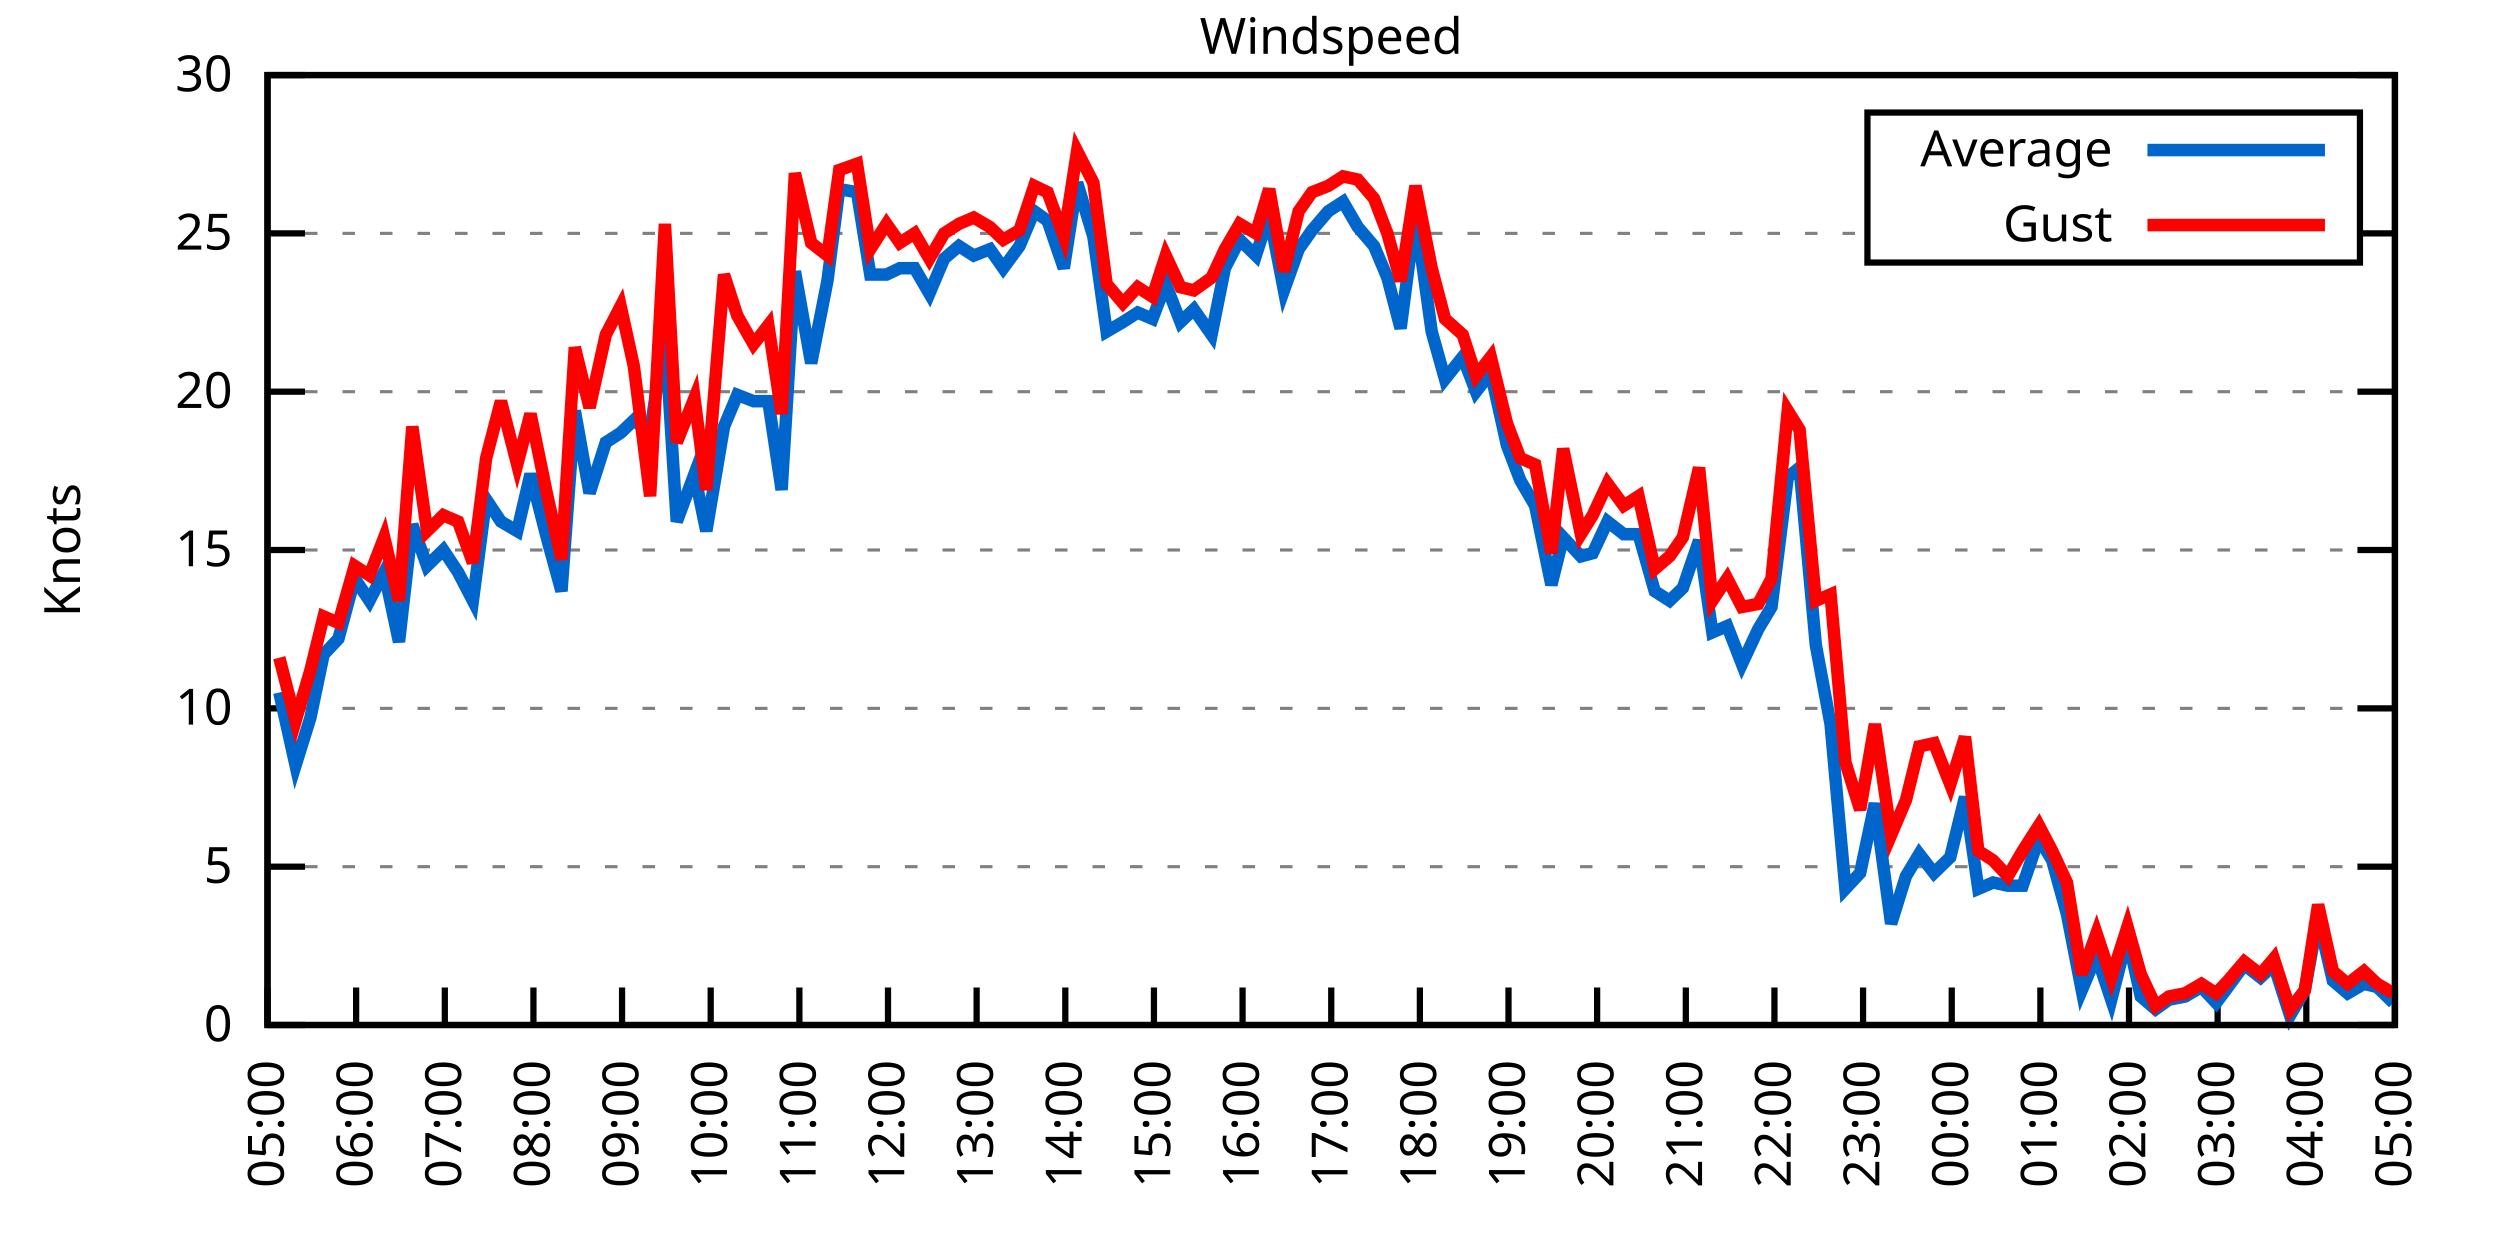
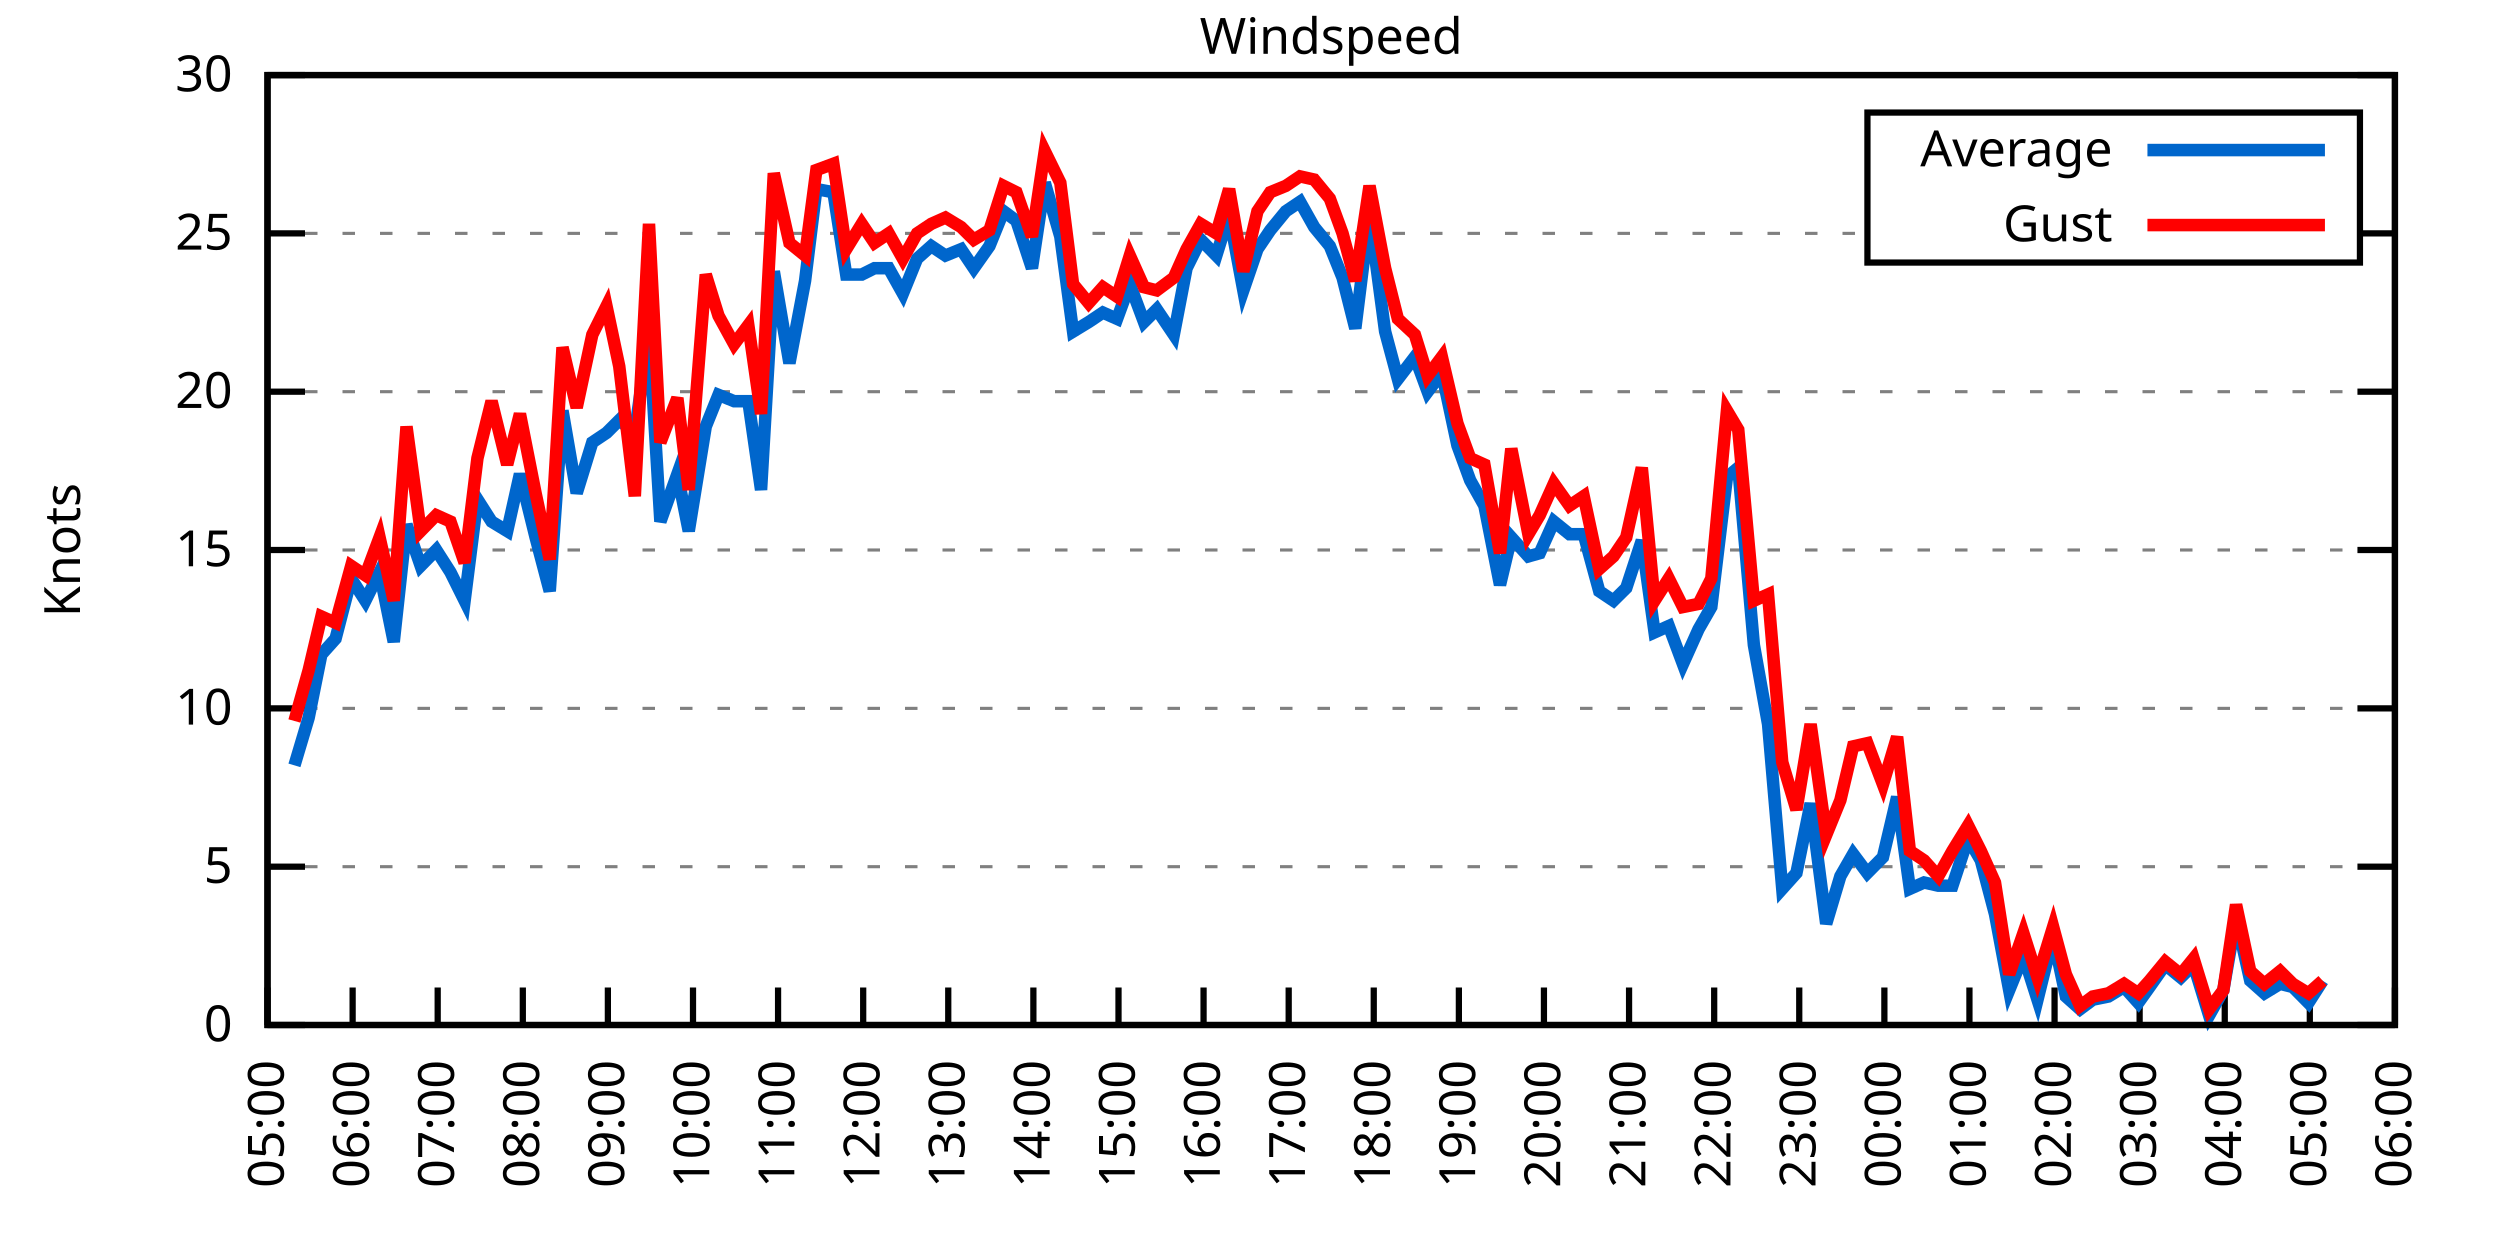
<svg xmlns="http://www.w3.org/2000/svg" xmlns:xlink="http://www.w3.org/1999/xlink" width="400" height="200" viewBox="0 0 400 200">
  <g id="gnuplot_canvas">
    <rect x="0" y="0" width="400" height="200" fill="none" />
    <defs>
      <circle id="gpDot" r="0.5" stroke-width="0.5" stroke="currentColor" />
      <path id="gpPt0" stroke-width="0.333" stroke="currentColor" d="M-1,0 h2 M0,-1 v2" />
      <path id="gpPt1" stroke-width="0.333" stroke="currentColor" d="M-1,-1 L1,1 M1,-1 L-1,1" />
      <path id="gpPt2" stroke-width="0.333" stroke="currentColor" d="M-1,0 L1,0 M0,-1 L0,1 M-1,-1 L1,1 M-1,1 L1,-1" />
      <rect id="gpPt3" stroke-width="0.333" stroke="currentColor" x="-1" y="-1" width="2" height="2" />
      <rect id="gpPt4" stroke-width="0.333" stroke="currentColor" fill="currentColor" x="-1" y="-1" width="2" height="2" />
      <circle id="gpPt5" stroke-width="0.333" stroke="currentColor" cx="0" cy="0" r="1" />
      <use xlink:href="#gpPt5" id="gpPt6" fill="currentColor" stroke="none" />
      <path id="gpPt7" stroke-width="0.333" stroke="currentColor" d="M0,-1.33 L-1.33,0.67 L1.33,0.67 z" />
      <use xlink:href="#gpPt7" id="gpPt8" fill="currentColor" stroke="none" />
      <use xlink:href="#gpPt7" id="gpPt9" stroke="currentColor" transform="rotate(180)" />
      <use xlink:href="#gpPt9" id="gpPt10" fill="currentColor" stroke="none" />
      <use xlink:href="#gpPt3" id="gpPt11" stroke="currentColor" transform="rotate(45)" />
      <use xlink:href="#gpPt11" id="gpPt12" fill="currentColor" stroke="none" />
      <path id="gpPt13" stroke-width="0.333" stroke="currentColor" d="M0,1.330 L1.265,0.411 L0.782,-1.067 L-0.782,-1.076 L-1.265,0.411 z" />
      <use xlink:href="#gpPt13" id="gpPt14" fill="currentColor" stroke="none" />
      <filter id="textbox" filterUnits="objectBoundingBox" x="0" y="0" height="1" width="1">
        <feFlood flood-color="white" flood-opacity="1" result="bgnd" />
        <feComposite in="SourceGraphic" in2="bgnd" operator="atop" />
      </filter>
      <filter id="greybox" filterUnits="objectBoundingBox" x="0" y="0" height="1" width="1">
        <feFlood flood-color="lightgrey" flood-opacity="1" result="grey" />
        <feComposite in="SourceGraphic" in2="grey" operator="atop" />
      </filter>
    </defs>
    <g fill="none" color="white" stroke="currentColor" stroke-width="1.00" stroke-linecap="butt" stroke-linejoin="miter">
</g>
    <g fill="none" color="black" stroke="currentColor" stroke-width="1.00" stroke-linecap="butt" stroke-linejoin="miter">
      <g stroke="none" shape-rendering="crispEdges">
        <polygon fill="rgb(255, 255, 255)" points="42.80,164.00 383.18,164.00 383.18,12.02 42.80,12.02 " />
      </g>
    </g>
    <g fill="none" color="black" stroke="currentColor" stroke-width="1.00" stroke-linecap="butt" stroke-linejoin="miter">
</g>
    <g fill="none" color="black" stroke="black" stroke-width="0.50" stroke-linecap="butt" stroke-linejoin="miter">
</g>
    <g fill="none" color="gray" stroke="currentColor" stroke-width="0.50" stroke-linecap="butt" stroke-linejoin="miter">
      <path stroke="gray" stroke-dasharray="2,4" class="gridline" d="M42.80,164.00 L383.19,164.00  " />
    </g>
    <g fill="none" color="gray" stroke="gray" stroke-width="1.00" stroke-linecap="butt" stroke-linejoin="miter">
</g>
    <g fill="none" color="black" stroke="currentColor" stroke-width="1.00" stroke-linecap="butt" stroke-linejoin="miter">
      <path stroke="black" d="M42.80,164.00 L48.80,164.00 M383.19,164.00 L377.19,164.00  " />
      <g transform="translate(37.20,166.60)" stroke="none" fill="black" font-family="Sans" font-size="8.00" text-anchor="end">
        <text>
          <tspan font-family="Sans"> 0</tspan>
        </text>
      </g>
    </g>
    <g fill="none" color="black" stroke="currentColor" stroke-width="1.00" stroke-linecap="butt" stroke-linejoin="miter">
</g>
    <g fill="none" color="black" stroke="black" stroke-width="0.50" stroke-linecap="butt" stroke-linejoin="miter">
</g>
    <g fill="none" color="gray" stroke="currentColor" stroke-width="0.50" stroke-linecap="butt" stroke-linejoin="miter">
      <path stroke="gray" stroke-dasharray="2,4" class="gridline" d="M42.80,138.67 L383.19,138.67  " />
    </g>
    <g fill="none" color="gray" stroke="gray" stroke-width="1.00" stroke-linecap="butt" stroke-linejoin="miter">
</g>
    <g fill="none" color="black" stroke="currentColor" stroke-width="1.00" stroke-linecap="butt" stroke-linejoin="miter">
      <path stroke="black" d="M42.80,138.67 L48.80,138.67 M383.19,138.67 L377.19,138.67  " />
      <g transform="translate(37.20,141.27)" stroke="none" fill="black" font-family="Sans" font-size="8.00" text-anchor="end">
        <text>
          <tspan font-family="Sans"> 5</tspan>
        </text>
      </g>
    </g>
    <g fill="none" color="black" stroke="currentColor" stroke-width="1.00" stroke-linecap="butt" stroke-linejoin="miter">
</g>
    <g fill="none" color="black" stroke="black" stroke-width="0.50" stroke-linecap="butt" stroke-linejoin="miter">
</g>
    <g fill="none" color="gray" stroke="currentColor" stroke-width="0.50" stroke-linecap="butt" stroke-linejoin="miter">
      <path stroke="gray" stroke-dasharray="2,4" class="gridline" d="M42.80,113.34 L383.19,113.34  " />
    </g>
    <g fill="none" color="gray" stroke="gray" stroke-width="1.00" stroke-linecap="butt" stroke-linejoin="miter">
</g>
    <g fill="none" color="black" stroke="currentColor" stroke-width="1.00" stroke-linecap="butt" stroke-linejoin="miter">
      <path stroke="black" d="M42.80,113.34 L48.80,113.34 M383.19,113.34 L377.19,113.34  " />
      <g transform="translate(37.20,115.94)" stroke="none" fill="black" font-family="Sans" font-size="8.00" text-anchor="end">
        <text>
          <tspan font-family="Sans"> 10</tspan>
        </text>
      </g>
    </g>
    <g fill="none" color="black" stroke="currentColor" stroke-width="1.00" stroke-linecap="butt" stroke-linejoin="miter">
</g>
    <g fill="none" color="black" stroke="black" stroke-width="0.50" stroke-linecap="butt" stroke-linejoin="miter">
</g>
    <g fill="none" color="gray" stroke="currentColor" stroke-width="0.50" stroke-linecap="butt" stroke-linejoin="miter">
      <path stroke="gray" stroke-dasharray="2,4" class="gridline" d="M42.80,88.00 L383.19,88.00  " />
    </g>
    <g fill="none" color="gray" stroke="gray" stroke-width="1.00" stroke-linecap="butt" stroke-linejoin="miter">
</g>
    <g fill="none" color="black" stroke="currentColor" stroke-width="1.00" stroke-linecap="butt" stroke-linejoin="miter">
      <path stroke="black" d="M42.80,88.00 L48.80,88.00 M383.19,88.00 L377.19,88.00  " />
      <g transform="translate(37.20,90.60)" stroke="none" fill="black" font-family="Sans" font-size="8.00" text-anchor="end">
        <text>
          <tspan font-family="Sans"> 15</tspan>
        </text>
      </g>
    </g>
    <g fill="none" color="black" stroke="currentColor" stroke-width="1.00" stroke-linecap="butt" stroke-linejoin="miter">
</g>
    <g fill="none" color="black" stroke="black" stroke-width="0.50" stroke-linecap="butt" stroke-linejoin="miter">
</g>
    <g fill="none" color="gray" stroke="currentColor" stroke-width="0.50" stroke-linecap="butt" stroke-linejoin="miter">
      <path stroke="gray" stroke-dasharray="2,4" class="gridline" d="M42.80,62.67 L383.19,62.67  " />
    </g>
    <g fill="none" color="gray" stroke="gray" stroke-width="1.00" stroke-linecap="butt" stroke-linejoin="miter">
</g>
    <g fill="none" color="black" stroke="currentColor" stroke-width="1.00" stroke-linecap="butt" stroke-linejoin="miter">
      <path stroke="black" d="M42.80,62.67 L48.80,62.67 M383.19,62.67 L377.19,62.67  " />
      <g transform="translate(37.20,65.27)" stroke="none" fill="black" font-family="Sans" font-size="8.00" text-anchor="end">
        <text>
          <tspan font-family="Sans"> 20</tspan>
        </text>
      </g>
    </g>
    <g fill="none" color="black" stroke="currentColor" stroke-width="1.00" stroke-linecap="butt" stroke-linejoin="miter">
</g>
    <g fill="none" color="black" stroke="black" stroke-width="0.50" stroke-linecap="butt" stroke-linejoin="miter">
</g>
    <g fill="none" color="gray" stroke="currentColor" stroke-width="0.50" stroke-linecap="butt" stroke-linejoin="miter">
      <path stroke="gray" stroke-dasharray="2,4" class="gridline" d="M42.80,37.34 L298.79,37.34 M377.59,37.34 L383.19,37.34  " />
    </g>
    <g fill="none" color="gray" stroke="gray" stroke-width="1.00" stroke-linecap="butt" stroke-linejoin="miter">
</g>
    <g fill="none" color="black" stroke="currentColor" stroke-width="1.00" stroke-linecap="butt" stroke-linejoin="miter">
      <path stroke="black" d="M42.80,37.34 L48.80,37.34 M383.19,37.34 L377.19,37.34  " />
      <g transform="translate(37.20,39.94)" stroke="none" fill="black" font-family="Sans" font-size="8.00" text-anchor="end">
        <text>
          <tspan font-family="Sans"> 25</tspan>
        </text>
      </g>
    </g>
    <g fill="none" color="black" stroke="currentColor" stroke-width="1.00" stroke-linecap="butt" stroke-linejoin="miter">
</g>
    <g fill="none" color="black" stroke="black" stroke-width="0.50" stroke-linecap="butt" stroke-linejoin="miter">
</g>
    <g fill="none" color="gray" stroke="currentColor" stroke-width="0.50" stroke-linecap="butt" stroke-linejoin="miter">
      <path stroke="gray" stroke-dasharray="2,4" class="gridline" d="M42.80,12.01 L383.19,12.01  " />
    </g>
    <g fill="none" color="gray" stroke="gray" stroke-width="1.00" stroke-linecap="butt" stroke-linejoin="miter">
</g>
    <g fill="none" color="black" stroke="currentColor" stroke-width="1.00" stroke-linecap="butt" stroke-linejoin="miter">
      <path stroke="black" d="M42.80,12.01 L48.80,12.01 M383.19,12.01 L377.19,12.01  " />
      <g transform="translate(37.20,14.61)" stroke="none" fill="black" font-family="Sans" font-size="8.00" text-anchor="end">
        <text>
          <tspan font-family="Sans"> 30</tspan>
        </text>
      </g>
    </g>
    <g fill="none" color="black" stroke="currentColor" stroke-width="1.00" stroke-linecap="butt" stroke-linejoin="miter">
      <path stroke="black" d="M42.80,164.00 L42.80,158.00  " />
      <g transform="translate(45.40,169.60) rotate(270.00)" stroke="none" fill="black" font-family="Sans" font-size="8.00" text-anchor="end">
        <text>
          <tspan font-family="Sans">05:00</tspan>
        </text>
      </g>
    </g>
    <g fill="none" color="black" stroke="currentColor" stroke-width="1.00" stroke-linecap="butt" stroke-linejoin="miter">
-       <path stroke="black" d="M56.98,164.00 L56.98,158.00  " />
-       <g transform="translate(59.58,169.60) rotate(270.00)" stroke="none" fill="black" font-family="Sans" font-size="8.00" text-anchor="end">
+       <path stroke="black" d="M56.42,164.00 L56.42,158.00  " />
+       <g transform="translate(59.02,169.60) rotate(270.00)" stroke="none" fill="black" font-family="Sans" font-size="8.00" text-anchor="end">
        <text>
          <tspan font-family="Sans">06:00</tspan>
        </text>
      </g>
    </g>
    <g fill="none" color="black" stroke="currentColor" stroke-width="1.00" stroke-linecap="butt" stroke-linejoin="miter">
-       <path stroke="black" d="M71.17,164.00 L71.17,158.00  " />
-       <g transform="translate(73.77,169.60) rotate(270.00)" stroke="none" fill="black" font-family="Sans" font-size="8.00" text-anchor="end">
+       <path stroke="black" d="M70.03,164.00 L70.03,158.00  " />
+       <g transform="translate(72.63,169.60) rotate(270.00)" stroke="none" fill="black" font-family="Sans" font-size="8.00" text-anchor="end">
        <text>
          <tspan font-family="Sans">07:00</tspan>
        </text>
      </g>
    </g>
    <g fill="none" color="black" stroke="currentColor" stroke-width="1.00" stroke-linecap="butt" stroke-linejoin="miter">
-       <path stroke="black" d="M85.35,164.00 L85.35,158.00  " />
-       <g transform="translate(87.95,169.60) rotate(270.00)" stroke="none" fill="black" font-family="Sans" font-size="8.00" text-anchor="end">
+       <path stroke="black" d="M83.65,164.00 L83.65,158.00  " />
+       <g transform="translate(86.25,169.60) rotate(270.00)" stroke="none" fill="black" font-family="Sans" font-size="8.00" text-anchor="end">
        <text>
          <tspan font-family="Sans">08:00</tspan>
        </text>
      </g>
    </g>
    <g fill="none" color="black" stroke="currentColor" stroke-width="1.00" stroke-linecap="butt" stroke-linejoin="miter">
-       <path stroke="black" d="M99.53,164.00 L99.53,158.00  " />
-       <g transform="translate(102.13,169.60) rotate(270.00)" stroke="none" fill="black" font-family="Sans" font-size="8.00" text-anchor="end">
+       <path stroke="black" d="M97.26,164.00 L97.26,158.00  " />
+       <g transform="translate(99.86,169.60) rotate(270.00)" stroke="none" fill="black" font-family="Sans" font-size="8.00" text-anchor="end">
        <text>
          <tspan font-family="Sans">09:00</tspan>
        </text>
      </g>
    </g>
    <g fill="none" color="black" stroke="currentColor" stroke-width="1.00" stroke-linecap="butt" stroke-linejoin="miter">
-       <path stroke="black" d="M113.71,164.00 L113.71,158.00  " />
-       <g transform="translate(116.31,169.60) rotate(270.00)" stroke="none" fill="black" font-family="Sans" font-size="8.00" text-anchor="end">
+       <path stroke="black" d="M110.88,164.00 L110.88,158.00  " />
+       <g transform="translate(113.48,169.60) rotate(270.00)" stroke="none" fill="black" font-family="Sans" font-size="8.00" text-anchor="end">
        <text>
          <tspan font-family="Sans">10:00</tspan>
        </text>
      </g>
    </g>
    <g fill="none" color="black" stroke="currentColor" stroke-width="1.00" stroke-linecap="butt" stroke-linejoin="miter">
-       <path stroke="black" d="M127.90,164.00 L127.90,158.00  " />
-       <g transform="translate(130.50,169.60) rotate(270.00)" stroke="none" fill="black" font-family="Sans" font-size="8.00" text-anchor="end">
+       <path stroke="black" d="M124.49,164.00 L124.49,158.00  " />
+       <g transform="translate(127.09,169.60) rotate(270.00)" stroke="none" fill="black" font-family="Sans" font-size="8.00" text-anchor="end">
        <text>
          <tspan font-family="Sans">11:00</tspan>
        </text>
      </g>
    </g>
    <g fill="none" color="black" stroke="currentColor" stroke-width="1.00" stroke-linecap="butt" stroke-linejoin="miter">
-       <path stroke="black" d="M142.08,164.00 L142.08,158.00  " />
-       <g transform="translate(144.68,169.60) rotate(270.00)" stroke="none" fill="black" font-family="Sans" font-size="8.00" text-anchor="end">
+       <path stroke="black" d="M138.11,164.00 L138.11,158.00  " />
+       <g transform="translate(140.71,169.60) rotate(270.00)" stroke="none" fill="black" font-family="Sans" font-size="8.00" text-anchor="end">
        <text>
          <tspan font-family="Sans">12:00</tspan>
        </text>
      </g>
    </g>
    <g fill="none" color="black" stroke="currentColor" stroke-width="1.00" stroke-linecap="butt" stroke-linejoin="miter">
-       <path stroke="black" d="M156.26,164.00 L156.26,158.00  " />
-       <g transform="translate(158.86,169.60) rotate(270.00)" stroke="none" fill="black" font-family="Sans" font-size="8.00" text-anchor="end">
+       <path stroke="black" d="M151.72,164.00 L151.72,158.00  " />
+       <g transform="translate(154.32,169.60) rotate(270.00)" stroke="none" fill="black" font-family="Sans" font-size="8.00" text-anchor="end">
        <text>
          <tspan font-family="Sans">13:00</tspan>
        </text>
      </g>
    </g>
    <g fill="none" color="black" stroke="currentColor" stroke-width="1.00" stroke-linecap="butt" stroke-linejoin="miter">
-       <path stroke="black" d="M170.45,164.00 L170.45,158.00  " />
-       <g transform="translate(173.05,169.60) rotate(270.00)" stroke="none" fill="black" font-family="Sans" font-size="8.00" text-anchor="end">
+       <path stroke="black" d="M165.34,164.00 L165.34,158.00  " />
+       <g transform="translate(167.94,169.60) rotate(270.00)" stroke="none" fill="black" font-family="Sans" font-size="8.00" text-anchor="end">
        <text>
          <tspan font-family="Sans">14:00</tspan>
        </text>
      </g>
    </g>
    <g fill="none" color="black" stroke="currentColor" stroke-width="1.00" stroke-linecap="butt" stroke-linejoin="miter">
-       <path stroke="black" d="M184.63,164.00 L184.63,158.00  " />
-       <g transform="translate(187.23,169.60) rotate(270.00)" stroke="none" fill="black" font-family="Sans" font-size="8.00" text-anchor="end">
+       <path stroke="black" d="M178.96,164.00 L178.96,158.00  " />
+       <g transform="translate(181.56,169.60) rotate(270.00)" stroke="none" fill="black" font-family="Sans" font-size="8.00" text-anchor="end">
        <text>
          <tspan font-family="Sans">15:00</tspan>
        </text>
      </g>
    </g>
    <g fill="none" color="black" stroke="currentColor" stroke-width="1.00" stroke-linecap="butt" stroke-linejoin="miter">
-       <path stroke="black" d="M198.81,164.00 L198.81,158.00  " />
-       <g transform="translate(201.41,169.60) rotate(270.00)" stroke="none" fill="black" font-family="Sans" font-size="8.00" text-anchor="end">
+       <path stroke="black" d="M192.57,164.00 L192.57,158.00  " />
+       <g transform="translate(195.17,169.60) rotate(270.00)" stroke="none" fill="black" font-family="Sans" font-size="8.00" text-anchor="end">
        <text>
          <tspan font-family="Sans">16:00</tspan>
        </text>
      </g>
    </g>
    <g fill="none" color="black" stroke="currentColor" stroke-width="1.00" stroke-linecap="butt" stroke-linejoin="miter">
-       <path stroke="black" d="M213.00,164.00 L213.00,158.00  " />
-       <g transform="translate(215.60,169.60) rotate(270.00)" stroke="none" fill="black" font-family="Sans" font-size="8.00" text-anchor="end">
+       <path stroke="black" d="M206.19,164.00 L206.19,158.00  " />
+       <g transform="translate(208.79,169.60) rotate(270.00)" stroke="none" fill="black" font-family="Sans" font-size="8.00" text-anchor="end">
        <text>
          <tspan font-family="Sans">17:00</tspan>
        </text>
      </g>
    </g>
    <g fill="none" color="black" stroke="currentColor" stroke-width="1.00" stroke-linecap="butt" stroke-linejoin="miter">
-       <path stroke="black" d="M227.18,164.00 L227.18,158.00  " />
-       <g transform="translate(229.78,169.60) rotate(270.00)" stroke="none" fill="black" font-family="Sans" font-size="8.00" text-anchor="end">
+       <path stroke="black" d="M219.80,164.00 L219.80,158.00  " />
+       <g transform="translate(222.40,169.60) rotate(270.00)" stroke="none" fill="black" font-family="Sans" font-size="8.00" text-anchor="end">
        <text>
          <tspan font-family="Sans">18:00</tspan>
        </text>
      </g>
    </g>
    <g fill="none" color="black" stroke="currentColor" stroke-width="1.00" stroke-linecap="butt" stroke-linejoin="miter">
-       <path stroke="black" d="M241.36,164.00 L241.36,158.00  " />
-       <g transform="translate(243.96,169.60) rotate(270.00)" stroke="none" fill="black" font-family="Sans" font-size="8.00" text-anchor="end">
+       <path stroke="black" d="M233.42,164.00 L233.42,158.00  " />
+       <g transform="translate(236.02,169.60) rotate(270.00)" stroke="none" fill="black" font-family="Sans" font-size="8.00" text-anchor="end">
        <text>
          <tspan font-family="Sans">19:00</tspan>
        </text>
      </g>
    </g>
    <g fill="none" color="black" stroke="currentColor" stroke-width="1.00" stroke-linecap="butt" stroke-linejoin="miter">
-       <path stroke="black" d="M255.54,164.00 L255.54,158.00  " />
-       <g transform="translate(258.14,169.60) rotate(270.00)" stroke="none" fill="black" font-family="Sans" font-size="8.00" text-anchor="end">
+       <path stroke="black" d="M247.03,164.00 L247.03,158.00  " />
+       <g transform="translate(249.63,169.60) rotate(270.00)" stroke="none" fill="black" font-family="Sans" font-size="8.00" text-anchor="end">
        <text>
          <tspan font-family="Sans">20:00</tspan>
        </text>
      </g>
    </g>
    <g fill="none" color="black" stroke="currentColor" stroke-width="1.00" stroke-linecap="butt" stroke-linejoin="miter">
-       <path stroke="black" d="M269.73,164.00 L269.73,158.00  " />
-       <g transform="translate(272.33,169.60) rotate(270.00)" stroke="none" fill="black" font-family="Sans" font-size="8.00" text-anchor="end">
+       <path stroke="black" d="M260.65,164.00 L260.65,158.00  " />
+       <g transform="translate(263.25,169.60) rotate(270.00)" stroke="none" fill="black" font-family="Sans" font-size="8.00" text-anchor="end">
        <text>
          <tspan font-family="Sans">21:00</tspan>
        </text>
      </g>
    </g>
    <g fill="none" color="black" stroke="currentColor" stroke-width="1.00" stroke-linecap="butt" stroke-linejoin="miter">
-       <path stroke="black" d="M283.91,164.00 L283.91,158.00  " />
-       <g transform="translate(286.51,169.60) rotate(270.00)" stroke="none" fill="black" font-family="Sans" font-size="8.00" text-anchor="end">
+       <path stroke="black" d="M274.27,164.00 L274.27,158.00  " />
+       <g transform="translate(276.87,169.60) rotate(270.00)" stroke="none" fill="black" font-family="Sans" font-size="8.00" text-anchor="end">
        <text>
          <tspan font-family="Sans">22:00</tspan>
        </text>
      </g>
    </g>
    <g fill="none" color="black" stroke="currentColor" stroke-width="1.00" stroke-linecap="butt" stroke-linejoin="miter">
-       <path stroke="black" d="M298.09,164.00 L298.09,158.00  " />
-       <g transform="translate(300.69,169.60) rotate(270.00)" stroke="none" fill="black" font-family="Sans" font-size="8.00" text-anchor="end">
+       <path stroke="black" d="M287.88,164.00 L287.88,158.00  " />
+       <g transform="translate(290.48,169.60) rotate(270.00)" stroke="none" fill="black" font-family="Sans" font-size="8.00" text-anchor="end">
        <text>
          <tspan font-family="Sans">23:00</tspan>
        </text>
      </g>
    </g>
    <g fill="none" color="black" stroke="currentColor" stroke-width="1.00" stroke-linecap="butt" stroke-linejoin="miter">
-       <path stroke="black" d="M312.28,164.00 L312.28,158.00  " />
-       <g transform="translate(314.88,169.60) rotate(270.00)" stroke="none" fill="black" font-family="Sans" font-size="8.00" text-anchor="end">
+       <path stroke="black" d="M301.50,164.00 L301.50,158.00  " />
+       <g transform="translate(304.10,169.60) rotate(270.00)" stroke="none" fill="black" font-family="Sans" font-size="8.00" text-anchor="end">
        <text>
          <tspan font-family="Sans">00:00</tspan>
        </text>
      </g>
    </g>
    <g fill="none" color="black" stroke="currentColor" stroke-width="1.00" stroke-linecap="butt" stroke-linejoin="miter">
-       <path stroke="black" d="M326.46,164.00 L326.46,158.00  " />
-       <g transform="translate(329.06,169.60) rotate(270.00)" stroke="none" fill="black" font-family="Sans" font-size="8.00" text-anchor="end">
+       <path stroke="black" d="M315.11,164.00 L315.11,158.00  " />
+       <g transform="translate(317.71,169.60) rotate(270.00)" stroke="none" fill="black" font-family="Sans" font-size="8.00" text-anchor="end">
        <text>
          <tspan font-family="Sans">01:00</tspan>
        </text>
      </g>
    </g>
    <g fill="none" color="black" stroke="currentColor" stroke-width="1.00" stroke-linecap="butt" stroke-linejoin="miter">
-       <path stroke="black" d="M340.64,164.00 L340.64,158.00  " />
-       <g transform="translate(343.24,169.60) rotate(270.00)" stroke="none" fill="black" font-family="Sans" font-size="8.00" text-anchor="end">
+       <path stroke="black" d="M328.73,164.00 L328.73,158.00  " />
+       <g transform="translate(331.33,169.60) rotate(270.00)" stroke="none" fill="black" font-family="Sans" font-size="8.00" text-anchor="end">
        <text>
          <tspan font-family="Sans">02:00</tspan>
        </text>
      </g>
    </g>
    <g fill="none" color="black" stroke="currentColor" stroke-width="1.00" stroke-linecap="butt" stroke-linejoin="miter">
-       <path stroke="black" d="M354.82,164.00 L354.82,158.00  " />
-       <g transform="translate(357.42,169.60) rotate(270.00)" stroke="none" fill="black" font-family="Sans" font-size="8.00" text-anchor="end">
+       <path stroke="black" d="M342.34,164.00 L342.34,158.00  " />
+       <g transform="translate(344.94,169.60) rotate(270.00)" stroke="none" fill="black" font-family="Sans" font-size="8.00" text-anchor="end">
        <text>
          <tspan font-family="Sans">03:00</tspan>
        </text>
      </g>
    </g>
    <g fill="none" color="black" stroke="currentColor" stroke-width="1.00" stroke-linecap="butt" stroke-linejoin="miter">
-       <path stroke="black" d="M369.01,164.00 L369.01,158.00  " />
-       <g transform="translate(371.61,169.60) rotate(270.00)" stroke="none" fill="black" font-family="Sans" font-size="8.00" text-anchor="end">
+       <path stroke="black" d="M355.96,164.00 L355.96,158.00  " />
+       <g transform="translate(358.56,169.60) rotate(270.00)" stroke="none" fill="black" font-family="Sans" font-size="8.00" text-anchor="end">
        <text>
          <tspan font-family="Sans">04:00</tspan>
+         </text>
+       </g>
+     </g>
+     <g fill="none" color="black" stroke="currentColor" stroke-width="1.00" stroke-linecap="butt" stroke-linejoin="miter">
+       <path stroke="black" d="M369.57,164.00 L369.57,158.00  " />
+       <g transform="translate(372.17,169.60) rotate(270.00)" stroke="none" fill="black" font-family="Sans" font-size="8.00" text-anchor="end">
+         <text>
+           <tspan font-family="Sans">05:00</tspan>
        </text>
      </g>
    </g>
    <g fill="none" color="black" stroke="currentColor" stroke-width="1.00" stroke-linecap="butt" stroke-linejoin="miter">
      <path stroke="black" d="M383.19,164.00 L383.19,158.00  " />
      <g transform="translate(385.79,169.60) rotate(270.00)" stroke="none" fill="black" font-family="Sans" font-size="8.00" text-anchor="end">
        <text>
-           <tspan font-family="Sans">05:00</tspan>
+           <tspan font-family="Sans">06:00</tspan>
        </text>
      </g>
    </g>
    <g fill="none" color="black" stroke="currentColor" stroke-width="1.00" stroke-linecap="butt" stroke-linejoin="miter">
</g>
    <g fill="none" color="black" stroke="currentColor" stroke-width="1.00" stroke-linecap="butt" stroke-linejoin="miter">
      <path stroke="black" d="M42.80,12.01 L42.80,164.00 L383.19,164.00 L383.19,12.01 L42.80,12.01 Z  " />
    </g>
    <g fill="none" color="black" stroke="currentColor" stroke-width="1.00" stroke-linecap="butt" stroke-linejoin="miter">
</g>
    <g fill="none" color="black" stroke="currentColor" stroke-width="1.00" stroke-linecap="butt" stroke-linejoin="miter">
      <path stroke="black" d="M298.79,42.01 L298.79,18.01 L377.59,18.01 L377.59,42.01 L298.79,42.01 Z  " />
    </g>
    <g id="Windspeed_plot_1">
      <g fill="none" color="white" stroke="black" stroke-width="2.00" stroke-linecap="butt" stroke-linejoin="miter">
</g>
      <g fill="none" color="black" stroke="currentColor" stroke-width="2.00" stroke-linecap="butt" stroke-linejoin="miter">
        <g transform="translate(337.99,26.61)" stroke="none" fill="black" font-family="Sans" font-size="8.00" text-anchor="end">
          <text>
            <tspan font-family="Sans">Average</tspan>
          </text>
        </g>
      </g>
      <g fill="none" color="black" stroke="currentColor" stroke-width="2.00" stroke-linecap="butt" stroke-linejoin="miter">
-         <path stroke="rgb(  0, 102, 204)" d="M343.59,24.01 L371.99,24.01 M44.69,110.80 L47.29,122.46 L49.66,114.86 L51.78,104.72 L54.15,102.19 L56.75,92.56   L59.11,96.11 L61.47,91.55 L63.84,102.70 L65.97,83.95 L68.33,90.54 L70.93,88.00 L73.29,91.55 L75.66,96.11   L77.78,79.90 L80.15,83.45 L82.75,84.97 L84.88,75.85 L87.48,85.98 L89.84,94.59 L91.97,65.71 L94.33,78.89   L96.93,70.78 L99.30,69.26 L101.42,67.23 L104.02,69.26 L106.39,53.05 L108.28,83.45 L111.11,75.85 L113.01,84.97   L115.84,68.25 L117.97,63.18 L120.57,64.19 L122.93,64.19 L125.06,78.38 L127.19,43.42 L129.79,58.11 L132.39,44.94   L134.28,30.25 L137.12,30.76 L139.24,43.93 L141.84,43.93 L143.97,42.91 L146.34,42.91 L148.70,46.97 L151.06,41.39   L153.43,39.37 L155.79,40.89 L158.39,39.87 L160.52,42.91 L163.12,39.37 L165.48,33.80 L167.61,35.32 L170.21,42.91   L172.34,29.24 L174.94,37.85 L177.06,53.05 L179.67,51.53 L182.03,50.01 L184.39,51.02 L186.52,45.45 L188.88,51.53   L191.01,49.50 L193.85,53.55 L195.98,42.91 L198.34,38.35 L200.94,40.89 L203.07,34.30 L205.43,46.46 L207.79,39.87   L209.92,36.84 L212.52,33.80 L214.89,32.28 L217.25,36.33 L219.85,39.37 L221.98,44.43 L224.10,52.54 L226.47,34.30   L229.07,53.05 L231.20,60.65 L234.03,57.10 L236.16,62.67 L238.52,59.63 L241.12,71.29 L243.25,76.86 L245.62,80.91   L248.22,93.58 L250.11,85.98 L252.94,89.02 L254.83,88.51 L257.20,83.45 L259.80,85.47 L262.16,85.47 L264.76,94.59   L267.13,96.11 L269.25,94.08 L271.85,86.49 L273.98,101.18 L276.35,100.16 L278.71,106.24 L281.31,100.67 L283.44,97.12   L286.04,76.35 L287.93,74.83 L290.53,103.20 L292.89,115.87 L295.26,142.21 L297.62,139.68 L299.98,128.54 L302.58,147.79   L304.95,140.19 L307.08,136.64 L309.44,139.68 L312.04,137.15 L314.40,127.52 L316.53,142.21 L318.89,141.20 L321.26,141.71   L323.62,141.71 L326.22,134.11 L328.35,137.66 L330.71,146.27 L333.08,158.43 L335.44,152.85 L337.80,159.95 L340.40,149.81   L342.53,159.44 L344.90,161.47 L347.02,159.95 L349.62,159.44 L352.22,157.92 L354.59,160.45 L356.48,157.92 L359.08,154.37   L361.68,156.40 L363.81,154.37 L366.41,162.48 L368.77,158.43 L370.90,146.77 L373.26,156.91 L375.63,158.93 L378.23,157.41   L380.35,157.92 L382.95,160.45  " />
+         <path stroke="rgb(  0, 102, 204)" d="M343.59,24.01 L371.99,24.01 M47.11,122.46 L49.38,114.86 L51.42,104.72 L53.69,102.19 L56.19,92.56 L58.46,96.11   L60.73,91.55 L63.00,102.70 L65.04,83.95 L67.31,90.54 L69.80,88.00 L72.07,91.55 L74.34,96.11 L76.39,79.90   L78.65,83.45 L81.15,84.97 L83.19,75.85 L85.69,85.98 L87.96,94.59 L90.00,65.71 L92.27,78.89 L94.77,70.78   L97.04,69.26 L99.08,67.23 L101.57,69.26 L103.84,53.05 L105.66,83.45 L108.38,75.85 L110.20,84.97 L112.92,68.25   L114.96,63.18 L117.46,64.19 L119.73,64.19 L121.77,78.38 L123.81,43.42 L126.31,58.11 L128.81,44.94 L130.62,30.25   L133.34,30.76 L135.39,43.93 L137.88,43.93 L139.92,42.91 L142.19,42.91 L144.46,46.97 L146.73,41.39 L149.00,39.37   L151.27,40.89 L153.77,39.87 L155.81,42.91 L158.31,39.37 L160.57,33.80 L162.62,35.32 L165.11,42.91 L167.16,29.24   L169.65,37.85 L171.69,53.05 L174.19,51.53 L176.46,50.01 L178.73,51.02 L180.77,45.45 L183.04,51.53 L185.08,49.50   L187.81,53.55 L189.85,42.91 L192.12,38.35 L194.61,40.89 L196.66,34.30 L198.93,46.46 L201.19,39.87 L203.24,36.84   L205.73,33.80 L208.00,32.28 L210.27,36.33 L212.77,39.37 L214.81,44.43 L216.85,52.54 L219.12,34.30 L221.62,53.05   L223.66,60.65 L226.38,57.10 L228.43,62.67 L230.70,59.63 L233.19,71.29 L235.23,76.86 L237.50,80.91 L240.00,93.58   L241.81,85.98 L244.54,89.02 L246.35,88.51 L248.62,83.45 L251.12,85.47 L253.39,85.47 L255.88,94.59 L258.15,96.11   L260.20,94.08 L262.69,86.49 L264.73,101.18 L267.00,100.16 L269.27,106.24 L271.77,100.67 L273.81,97.12 L276.31,76.35   L278.12,74.83 L280.62,103.20 L282.89,115.87 L285.16,142.21 L287.43,139.68 L289.70,128.54 L292.19,147.79 L294.46,140.19   L296.50,136.64 L298.77,139.68 L301.27,137.15 L303.54,127.52 L305.58,142.21 L307.85,141.20 L310.12,141.71 L312.39,141.71   L314.89,134.11 L316.93,137.66 L319.20,146.27 L321.47,158.43 L323.74,152.85 L326.00,159.95 L328.50,149.81 L330.54,159.44   L332.81,161.47 L334.85,159.95 L337.35,159.44 L339.85,157.92 L342.12,160.45 L343.93,157.92 L346.43,154.37 L348.92,156.40   L350.97,154.37 L353.46,162.48 L355.73,158.43 L357.77,146.77 L360.04,156.91 L362.31,158.93 L364.81,157.41 L366.85,157.92   L369.35,160.45 L371.62,156.91  " />
      </g>
    </g>
    <g id="Windspeed_plot_2">
      <g fill="none" color="black" stroke="currentColor" stroke-width="2.00" stroke-linecap="butt" stroke-linejoin="miter">
        <g transform="translate(337.99,38.61)" stroke="none" fill="black" font-family="Sans" font-size="8.00" text-anchor="end">
          <text>
            <tspan font-family="Sans">Gust</tspan>
          </text>
        </g>
      </g>
      <g fill="none" color="black" stroke="currentColor" stroke-width="2.00" stroke-linecap="butt" stroke-linejoin="miter">
-         <path stroke="rgb(255,   0,   0)" d="M343.59,36.01 L371.99,36.01 M44.69,105.23 L47.29,115.36 L49.66,107.26 L51.78,98.64 L54.15,99.66 L56.75,90.54   L59.11,92.06 L61.47,85.98 L63.84,96.11 L65.97,68.25 L68.33,84.97 L70.93,82.43 L73.29,83.45 L75.66,90.03   L77.78,73.31 L80.15,64.19 L82.75,74.33 L84.88,66.22 L87.48,78.89 L89.84,89.52 L91.97,55.58 L94.33,65.21   L96.93,53.55 L99.30,48.99 L101.42,58.62 L104.02,79.39 L106.39,35.82 L108.28,70.78 L111.11,63.69 L113.01,78.38   L115.84,43.93 L117.97,50.51 L120.57,55.07 L122.93,52.03 L125.06,66.22 L127.19,27.72 L129.79,38.86 L132.39,40.89   L134.28,27.21 L137.12,26.20 L139.24,39.87 L141.84,35.82 L143.97,38.86 L146.34,37.34 L148.70,41.39 L151.06,37.34   L153.43,35.82 L155.79,34.81 L158.39,36.33 L160.52,38.35 L163.12,36.84 L165.48,29.74 L167.61,30.76 L170.21,37.85   L172.34,24.17 L174.94,29.24 L177.06,45.45 L179.67,48.49 L182.03,45.95 L184.39,47.47 L186.52,40.89 L188.88,45.95   L191.01,46.46 L193.85,44.43 L195.98,39.87 L198.34,35.82 L200.94,37.34 L203.07,30.25 L205.43,43.42 L207.79,33.80   L209.92,30.76 L212.52,29.74 L214.89,28.22 L217.25,28.73 L219.85,31.77 L221.98,37.34 L224.10,44.94 L226.47,29.74   L229.07,42.91 L231.20,51.02 L234.03,53.55 L236.16,60.14 L238.52,57.10 L241.12,67.74 L243.25,73.31 L245.62,74.33   L248.22,88.51 L250.11,71.79 L252.94,85.47 L254.83,82.43 L257.20,77.37 L259.80,80.91 L262.16,79.39 L264.76,91.04   L267.13,89.02 L269.25,85.98 L271.85,74.83 L273.98,96.11 L276.35,92.56 L278.71,97.12 L281.31,96.62 L283.44,92.56   L286.04,65.71 L287.93,68.75 L290.53,96.11 L292.89,95.10 L295.26,121.95 L297.62,129.55 L299.98,115.87 L302.58,133.60   L304.95,128.03 L307.08,119.42 L309.44,118.91 L312.04,125.50 L314.40,117.90 L316.53,136.14 L318.89,137.66 L321.26,140.19   L323.62,136.14 L326.22,132.08 L328.35,136.14 L330.71,141.20 L333.08,155.89 L335.44,149.31 L337.80,156.40 L340.40,148.29   L342.53,155.89 L344.90,160.96 L347.02,159.44 L349.62,158.93 L352.22,157.41 L354.59,158.93 L356.48,156.91 L359.08,153.87   L361.68,155.89 L363.81,153.36 L366.41,161.47 L368.77,158.43 L370.90,144.75 L373.26,155.39 L375.63,157.41 L378.23,155.39   L380.35,157.41 L382.95,158.93  " />
+         <path stroke="rgb(255,   0,   0)" d="M343.59,36.01 L371.99,36.01 M47.11,115.36 L49.38,107.26 L51.42,98.64 L53.69,99.66 L56.19,90.54 L58.46,92.06   L60.73,85.98 L63.00,96.11 L65.04,68.25 L67.31,84.97 L69.80,82.43 L72.07,83.45 L74.34,90.03 L76.39,73.31   L78.65,64.19 L81.15,74.33 L83.19,66.22 L85.69,78.89 L87.96,89.52 L90.00,55.58 L92.27,65.21 L94.77,53.55   L97.04,48.99 L99.08,58.62 L101.57,79.39 L103.84,35.82 L105.66,70.78 L108.38,63.69 L110.20,78.38 L112.92,43.93   L114.96,50.51 L117.46,55.07 L119.73,52.03 L121.77,66.22 L123.81,27.72 L126.31,38.86 L128.81,40.89 L130.62,27.21   L133.34,26.20 L135.39,39.87 L137.88,35.82 L139.92,38.86 L142.19,37.34 L144.46,41.39 L146.73,37.34 L149.00,35.82   L151.27,34.81 L153.77,36.33 L155.81,38.35 L158.31,36.84 L160.57,29.74 L162.62,30.76 L165.11,37.85 L167.16,24.17   L169.65,29.24 L171.69,45.45 L174.19,48.49 L176.46,45.95 L178.73,47.47 L180.77,40.89 L183.04,45.95 L185.08,46.46   L187.81,44.43 L189.85,39.87 L192.12,35.82 L194.61,37.34 L196.66,30.25 L198.93,43.42 L201.19,33.80 L203.24,30.76   L205.73,29.74 L208.00,28.22 L210.27,28.73 L212.77,31.77 L214.81,37.34 L216.85,44.94 L219.12,29.74 L221.62,42.91   L223.66,51.02 L226.38,53.55 L228.43,60.14 L230.70,57.10 L233.19,67.74 L235.23,73.31 L237.50,74.33 L240.00,88.51   L241.81,71.79 L244.54,85.47 L246.35,82.43 L248.62,77.37 L251.12,80.91 L253.39,79.39 L255.88,91.04 L258.15,89.02   L260.20,85.98 L262.69,74.83 L264.73,96.11 L267.00,92.56 L269.27,97.12 L271.77,96.62 L273.81,92.56 L276.31,65.71   L278.12,68.75 L280.62,96.11 L282.89,95.10 L285.16,121.95 L287.43,129.55 L289.70,115.87 L292.19,133.60 L294.46,128.03   L296.50,119.42 L298.77,118.91 L301.27,125.50 L303.54,117.90 L305.58,136.14 L307.85,137.66 L310.12,140.19 L312.39,136.14   L314.89,132.08 L316.93,136.14 L319.20,141.20 L321.47,155.89 L323.74,149.31 L326.00,156.40 L328.50,148.29 L330.54,155.89   L332.81,160.96 L334.85,159.44 L337.35,158.93 L339.85,157.41 L342.12,158.93 L343.93,156.91 L346.43,153.87 L348.92,155.89   L350.97,153.36 L353.46,161.47 L355.73,158.43 L357.77,144.75 L360.04,155.39 L362.31,157.41 L364.81,155.39 L366.85,157.41   L369.35,158.93 L371.62,156.91  " />
      </g>
    </g>
    <g fill="none" color="black" stroke="currentColor" stroke-width="2.00" stroke-linecap="butt" stroke-linejoin="miter">
</g>
    <g fill="none" color="black" stroke="black" stroke-width="1.00" stroke-linecap="butt" stroke-linejoin="miter">
</g>
    <g fill="none" color="black" stroke="currentColor" stroke-width="1.00" stroke-linecap="butt" stroke-linejoin="miter">
      <path stroke="black" d="M42.80,12.01 L42.80,164.00 L383.19,164.00 L383.19,12.01 L42.80,12.01 Z  " />
      <g transform="translate(12.80,88.01) rotate(270.00)" stroke="none" fill="black" font-family="Sans" font-size="8.00" text-anchor="middle">
        <text>
          <tspan font-family="Sans">Knots</tspan>
        </text>
      </g>
    </g>
    <g fill="none" color="black" stroke="currentColor" stroke-width="1.00" stroke-linecap="butt" stroke-linejoin="miter">
</g>
    <g fill="none" color="black" stroke="currentColor" stroke-width="1.00" stroke-linecap="butt" stroke-linejoin="miter">
      <g transform="translate(212.99,8.61)" stroke="none" fill="black" font-family="Sans" font-size="8.00" text-anchor="middle">
        <text>
          <tspan font-family="Sans">Windspeed</tspan>
        </text>
      </g>
    </g>
    <g fill="none" color="black" stroke="currentColor" stroke-width="1.00" stroke-linecap="butt" stroke-linejoin="miter">
</g>
  </g>
</svg>
